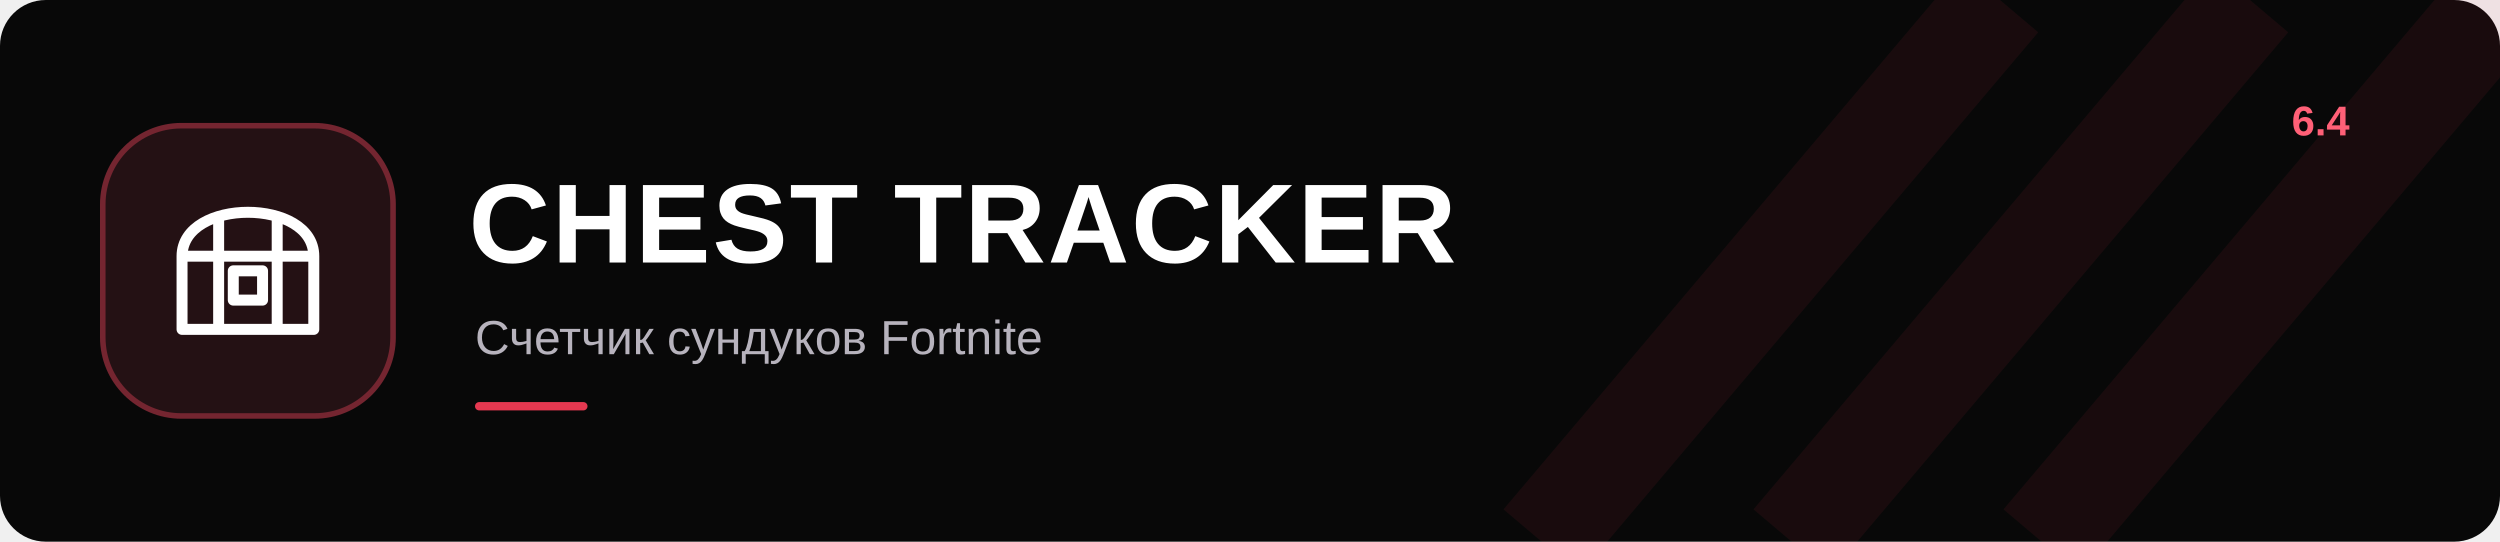
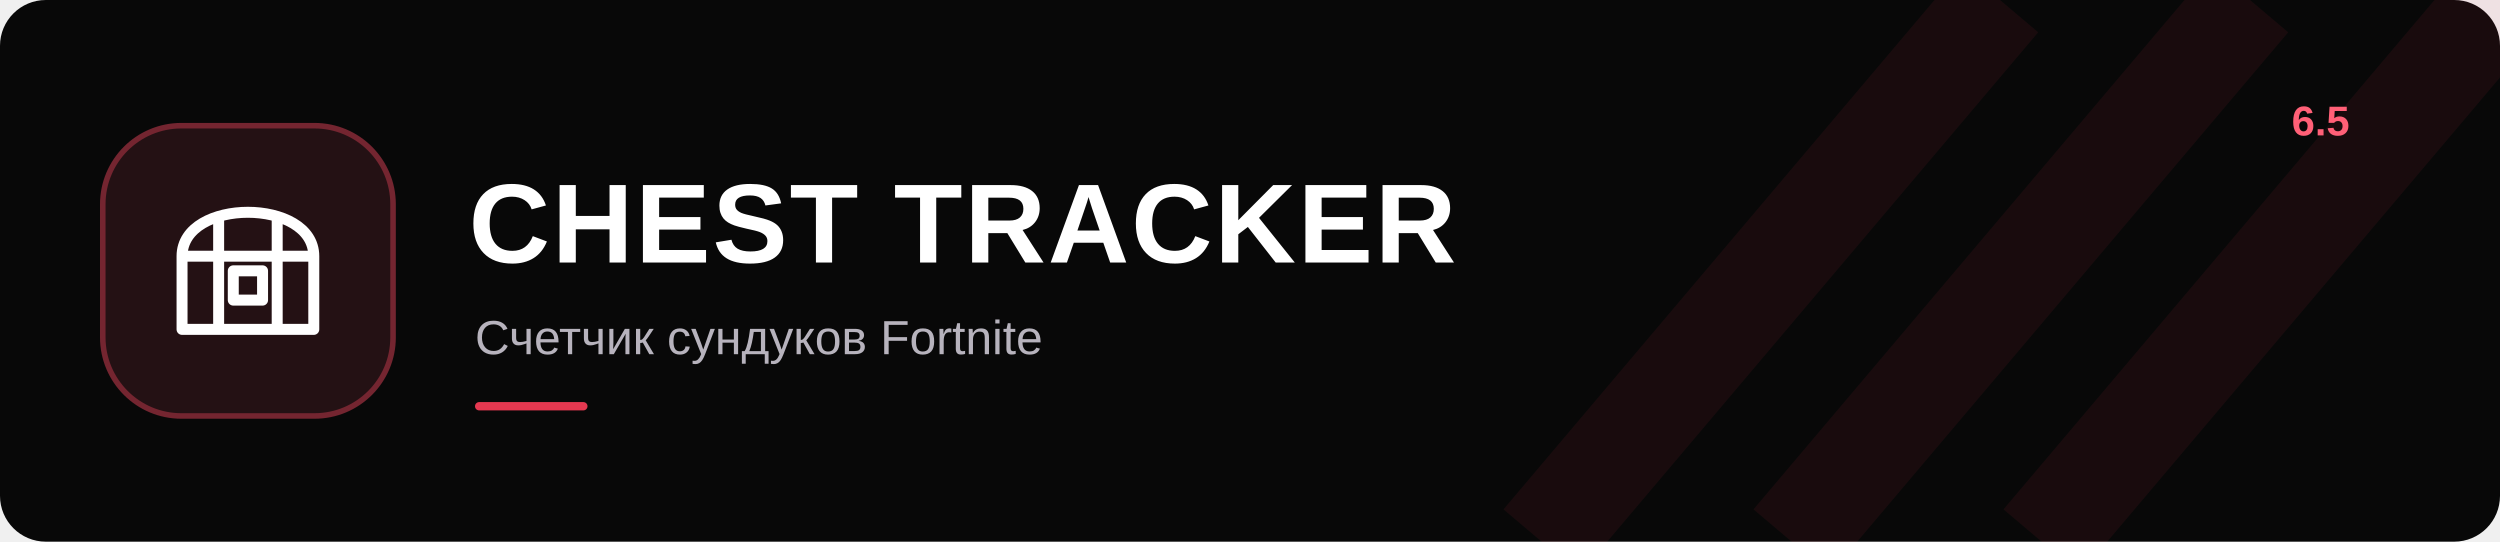
<svg xmlns="http://www.w3.org/2000/svg" width="1200" height="260" viewBox="0 0 1200 260">
  <rect width="1200" height="260" rx="22" fill="#080808" />
  <path d="M960 0 740 260M1080 0 860 260M1200 0 980 260" fill="none" stroke="#e53850" stroke-opacity=".08" stroke-width="48" />
  <svg x="48" y="59" width="142" height="142" viewBox="0 0 64 64">
    <rect x=".6" y=".6" width="62.8" height="62.8" rx="17" fill="#241114" stroke="#742530" stroke-width="1.2" />
    <g transform="translate(13 13) scale(1.583333)">
      <path d="M3,10 L3,20 L21,20 L21,10 M3,10 C3,2 21,2 21,10 Z M8,5 L8,20 M16,5 L16,20 M10,12 L14,12 L14,16 L10,16 Z" fill="none" stroke="white" stroke-width="1.5" stroke-linejoin="round" />
    </g>
  </svg>
  <g font-family="Segoe UI,Arial,sans-serif">
    <text x="225" y="126" fill="white" font-size="54" font-weight="750" letter-spacing="1">CHEST TRACKER</text>
    <text x="228" y="170" fill="#b7b3bd" font-size="23">Счетчик сундуков Fortnite</text>
-     <text x="1100" y="65" fill="#ff6077" font-size="20" font-weight="600">6.4</text>
+     <text x="1100" y="65" fill="#ff6077" font-size="20" font-weight="600">6.5</text>
  </g>
  <rect x="228" y="193" width="54" height="4" rx="2" fill="#e53850" />
</svg>
